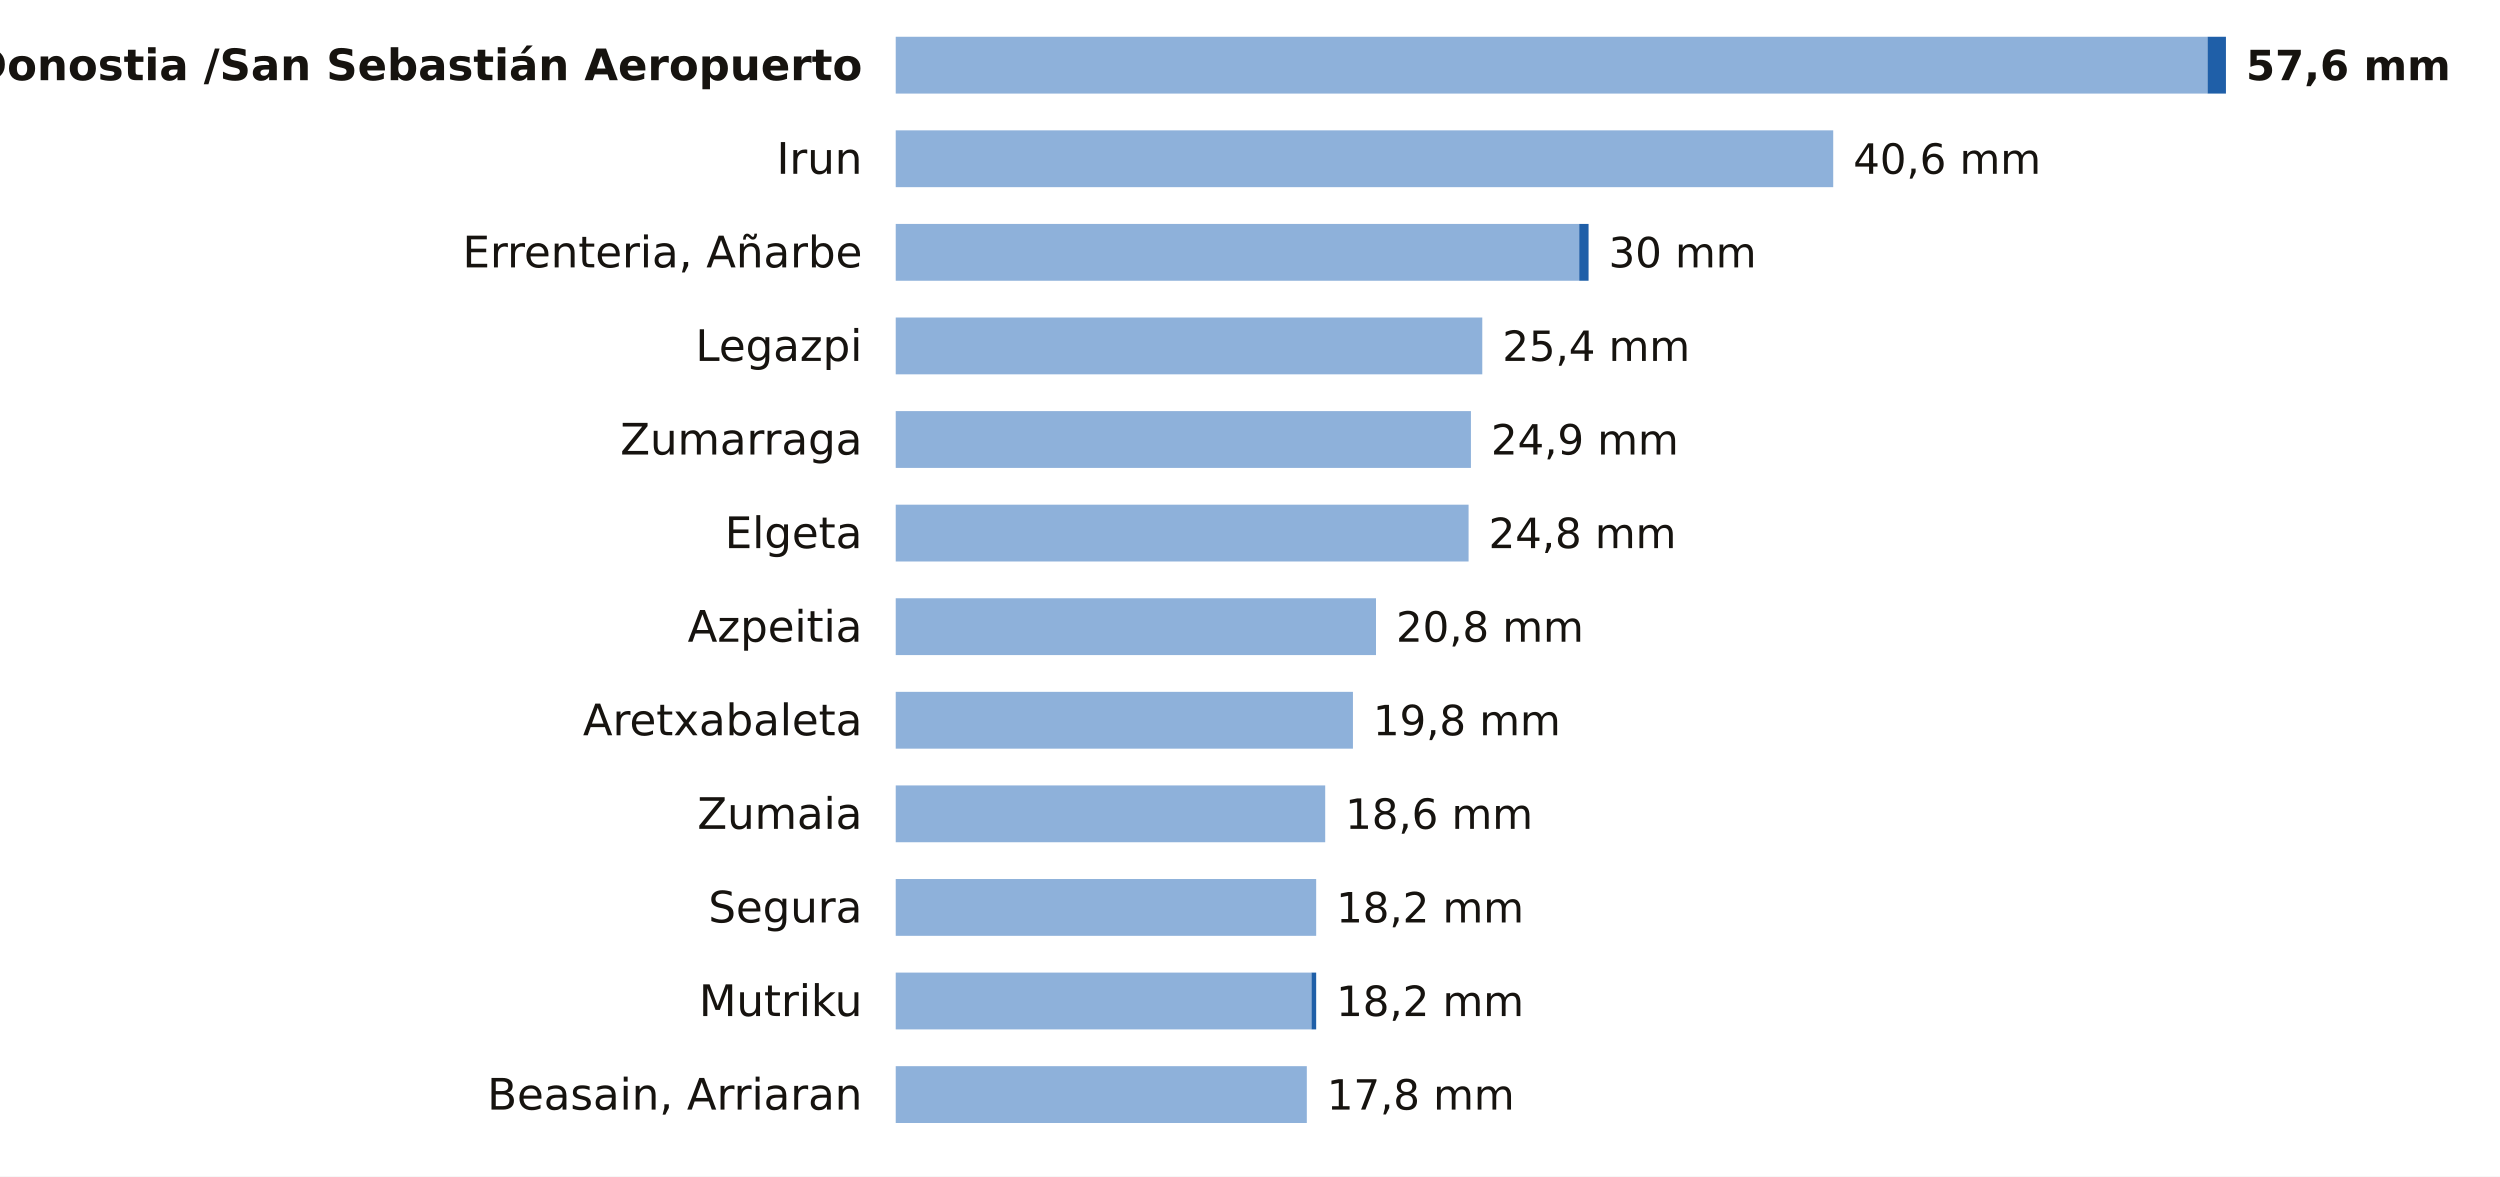
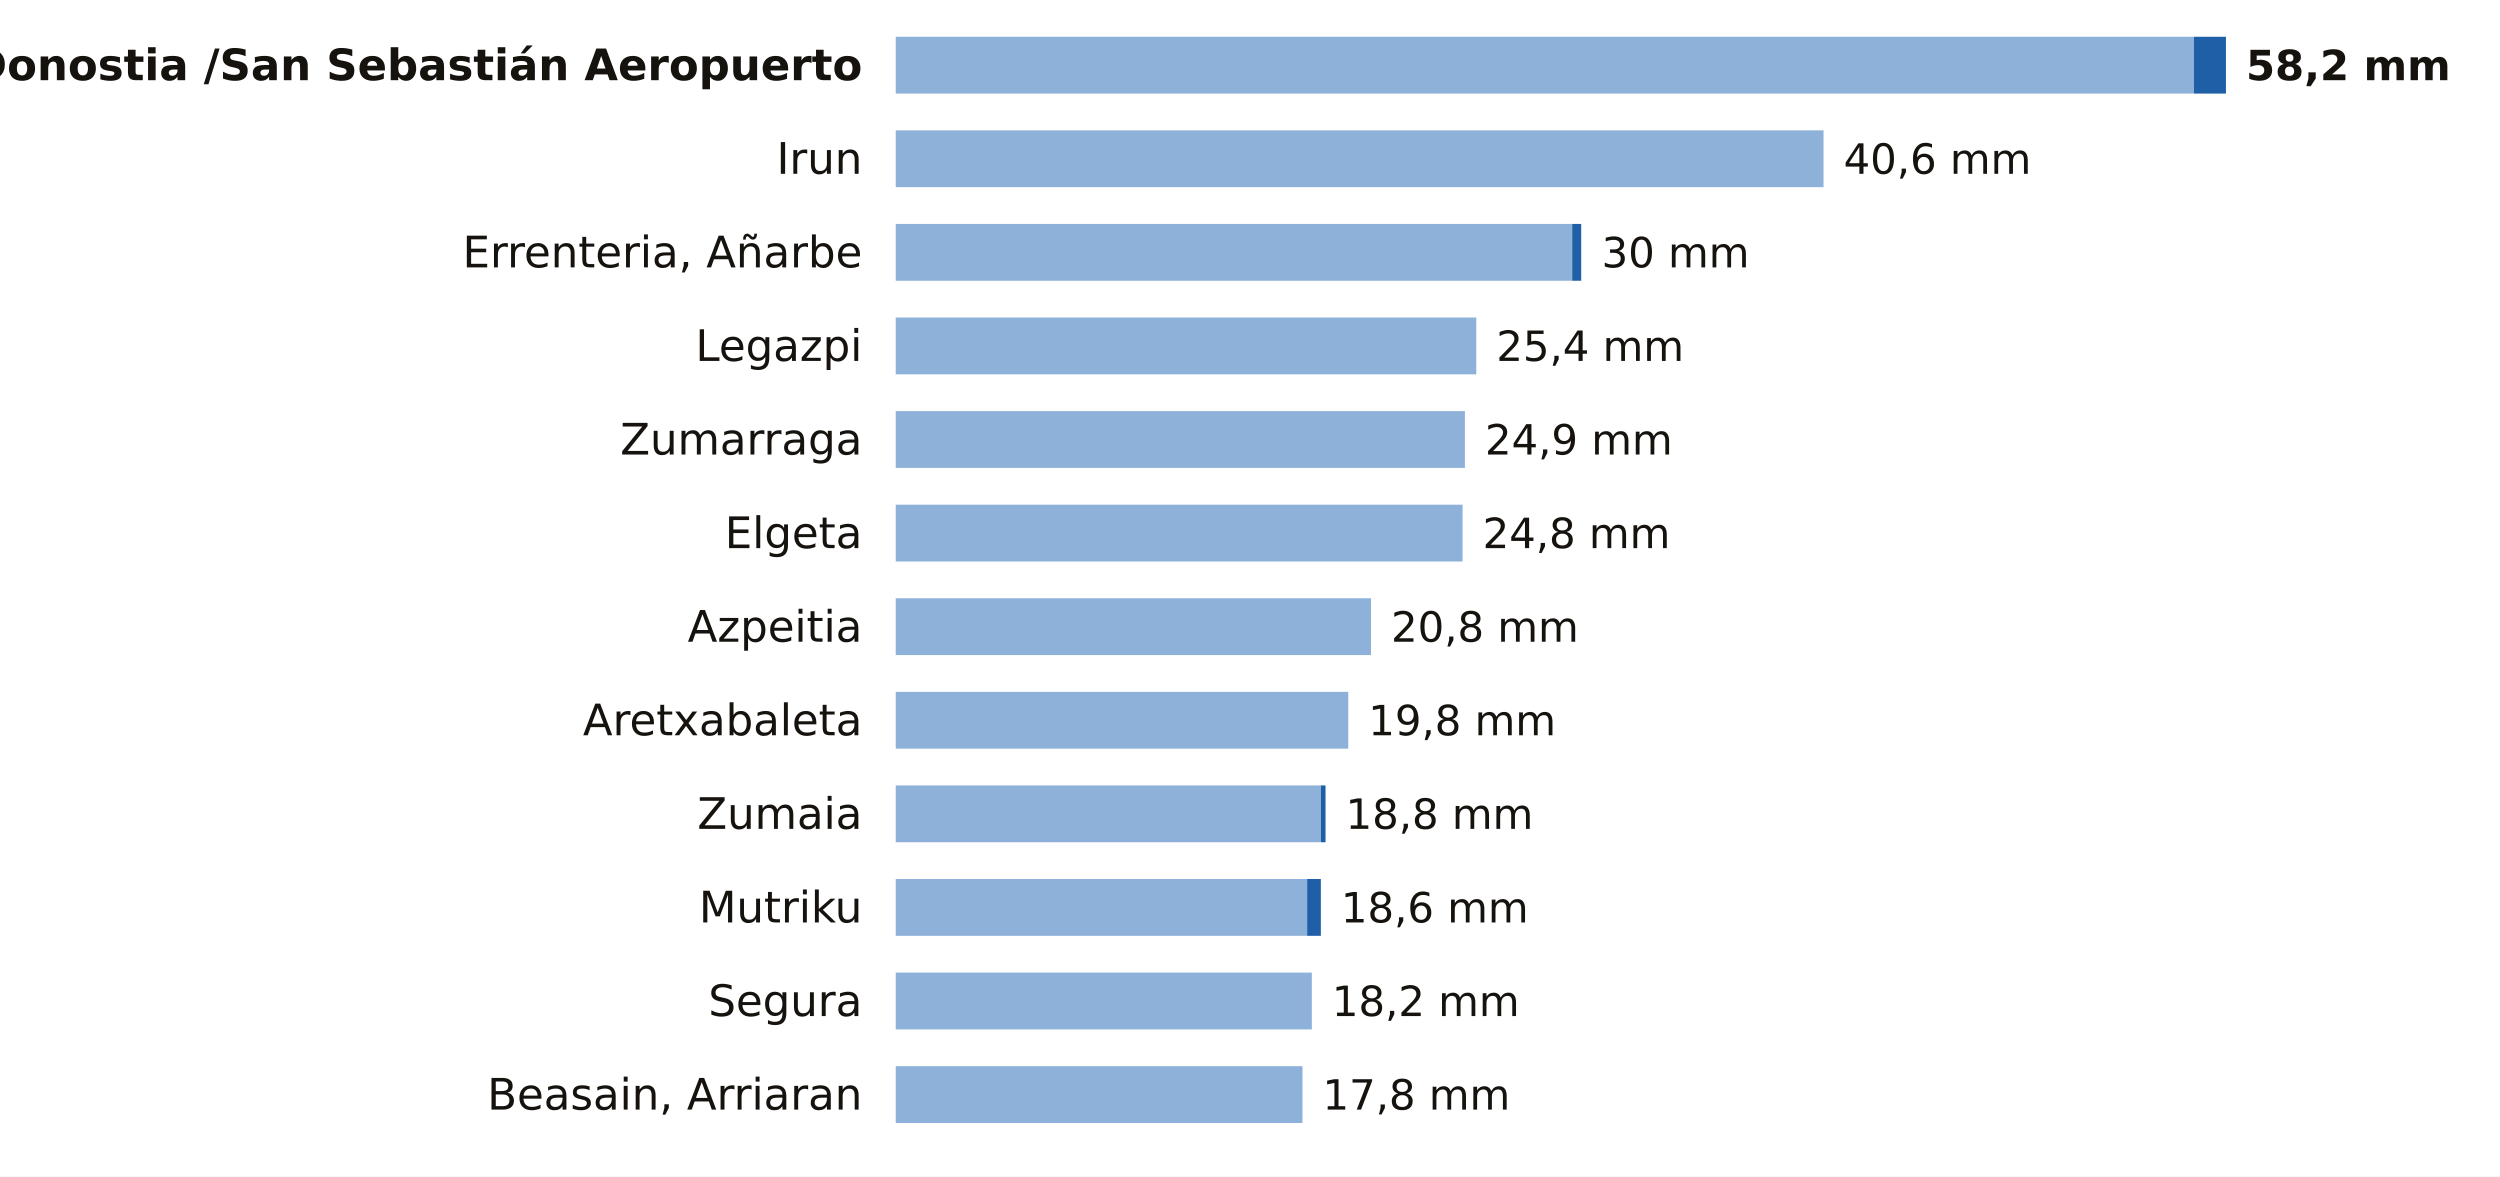
<svg xmlns="http://www.w3.org/2000/svg" viewBox="0 0 748 352" width="748" height="352" role="img" aria-label="La lluvia de los últimos 7 días en las estaciones de AEMET de Gipuzkoa">
  <rect width="748" height="352" fill="#FFFFFF" />
  <text x="258.0" y="24.0" font-size="13" fill="#16130F" text-anchor="end" font-weight="600" font-family="Public Sans, DejaVu Sans, Arial, sans-serif">Donostia /San Sebastián Aeropuerto</text>
-   <rect x="268" y="11" width="392.5" height="17" fill="#8EB1DA" />
-   <rect x="660.5" y="11" width="5.5" height="17" fill="#1F5FA8" />
-   <text x="672.0" y="24.0" font-size="12.5" fill="#16130F" text-anchor="start" font-weight="700" font-family="Public Sans, DejaVu Sans, Arial, sans-serif">57,6 mm</text>
+   <rect x="268" y="11" width="388.4" height="17" fill="#8EB1DA" />
+   <rect x="656.4" y="11" width="9.6" height="17" fill="#1F5FA8" />
+   <text x="672.0" y="24.0" font-size="12.5" fill="#16130F" text-anchor="start" font-weight="700" font-family="Public Sans, DejaVu Sans, Arial, sans-serif">58,2 mm</text>
  <text x="258.0" y="52.0" font-size="13" fill="#16130F" text-anchor="end" font-weight="400" font-family="Public Sans, DejaVu Sans, Arial, sans-serif">Irun</text>
-   <rect x="268" y="39" width="280.5" height="17" fill="#8EB1DA" />
-   <text x="554.5" y="52.0" font-size="12.5" fill="#16130F" text-anchor="start" font-weight="500" font-family="Public Sans, DejaVu Sans, Arial, sans-serif">40,6 mm</text>
+   <rect x="268" y="39" width="277.6" height="17" fill="#8EB1DA" />
+   <text x="551.6" y="52.0" font-size="12.5" fill="#16130F" text-anchor="start" font-weight="500" font-family="Public Sans, DejaVu Sans, Arial, sans-serif">40,6 mm</text>
  <text x="258.0" y="80.0" font-size="13" fill="#16130F" text-anchor="end" font-weight="400" font-family="Public Sans, DejaVu Sans, Arial, sans-serif">Errenteria, Añarbe</text>
-   <rect x="268" y="67" width="204.5" height="17" fill="#8EB1DA" />
-   <rect x="472.5" y="67" width="2.8" height="17" fill="#1F5FA8" />
-   <text x="481.3" y="80.0" font-size="12.5" fill="#16130F" text-anchor="start" font-weight="500" font-family="Public Sans, DejaVu Sans, Arial, sans-serif">30 mm</text>
+   <rect x="268" y="67" width="202.4" height="17" fill="#8EB1DA" />
+   <rect x="470.4" y="67" width="2.7" height="17" fill="#1F5FA8" />
+   <text x="479.2" y="80.0" font-size="12.5" fill="#16130F" text-anchor="start" font-weight="500" font-family="Public Sans, DejaVu Sans, Arial, sans-serif">30 mm</text>
  <text x="258.0" y="108.0" font-size="13" fill="#16130F" text-anchor="end" font-weight="400" font-family="Public Sans, DejaVu Sans, Arial, sans-serif">Legazpi</text>
-   <rect x="268" y="95" width="175.5" height="17" fill="#8EB1DA" />
-   <text x="449.5" y="108.0" font-size="12.5" fill="#16130F" text-anchor="start" font-weight="500" font-family="Public Sans, DejaVu Sans, Arial, sans-serif">25,4 mm</text>
+   <rect x="268" y="95" width="173.7" height="17" fill="#8EB1DA" />
+   <text x="447.7" y="108.0" font-size="12.5" fill="#16130F" text-anchor="start" font-weight="500" font-family="Public Sans, DejaVu Sans, Arial, sans-serif">25,4 mm</text>
  <text x="258.0" y="136.0" font-size="13" fill="#16130F" text-anchor="end" font-weight="400" font-family="Public Sans, DejaVu Sans, Arial, sans-serif">Zumarraga</text>
-   <rect x="268" y="123" width="172.1" height="17" fill="#8EB1DA" />
-   <text x="446.1" y="136.0" font-size="12.5" fill="#16130F" text-anchor="start" font-weight="500" font-family="Public Sans, DejaVu Sans, Arial, sans-serif">24,9 mm</text>
+   <rect x="268" y="123" width="170.3" height="17" fill="#8EB1DA" />
+   <text x="444.3" y="136.0" font-size="12.5" fill="#16130F" text-anchor="start" font-weight="500" font-family="Public Sans, DejaVu Sans, Arial, sans-serif">24,9 mm</text>
  <text x="258.0" y="164.0" font-size="13" fill="#16130F" text-anchor="end" font-weight="400" font-family="Public Sans, DejaVu Sans, Arial, sans-serif">Elgeta</text>
-   <rect x="268" y="151" width="171.4" height="17" fill="#8EB1DA" />
-   <text x="445.4" y="164.0" font-size="12.5" fill="#16130F" text-anchor="start" font-weight="500" font-family="Public Sans, DejaVu Sans, Arial, sans-serif">24,8 mm</text>
+   <rect x="268" y="151" width="169.6" height="17" fill="#8EB1DA" />
+   <text x="443.6" y="164.0" font-size="12.5" fill="#16130F" text-anchor="start" font-weight="500" font-family="Public Sans, DejaVu Sans, Arial, sans-serif">24,8 mm</text>
  <text x="258.0" y="192.0" font-size="13" fill="#16130F" text-anchor="end" font-weight="400" font-family="Public Sans, DejaVu Sans, Arial, sans-serif">Azpeitia</text>
-   <rect x="268" y="179" width="143.7" height="17" fill="#8EB1DA" />
-   <text x="417.7" y="192.0" font-size="12.5" fill="#16130F" text-anchor="start" font-weight="500" font-family="Public Sans, DejaVu Sans, Arial, sans-serif">20,8 mm</text>
+   <rect x="268" y="179" width="142.2" height="17" fill="#8EB1DA" />
+   <text x="416.2" y="192.0" font-size="12.5" fill="#16130F" text-anchor="start" font-weight="500" font-family="Public Sans, DejaVu Sans, Arial, sans-serif">20,8 mm</text>
  <text x="258.0" y="220.0" font-size="13" fill="#16130F" text-anchor="end" font-weight="400" font-family="Public Sans, DejaVu Sans, Arial, sans-serif">Aretxabaleta</text>
-   <rect x="268" y="207" width="136.8" height="17" fill="#8EB1DA" />
-   <text x="410.8" y="220.0" font-size="12.5" fill="#16130F" text-anchor="start" font-weight="500" font-family="Public Sans, DejaVu Sans, Arial, sans-serif">19,8 mm</text>
+   <rect x="268" y="207" width="135.4" height="17" fill="#8EB1DA" />
+   <text x="409.4" y="220.0" font-size="12.5" fill="#16130F" text-anchor="start" font-weight="500" font-family="Public Sans, DejaVu Sans, Arial, sans-serif">19,8 mm</text>
  <text x="258.0" y="248.0" font-size="13" fill="#16130F" text-anchor="end" font-weight="400" font-family="Public Sans, DejaVu Sans, Arial, sans-serif">Zumaia</text>
-   <rect x="268" y="235" width="128.5" height="17" fill="#8EB1DA" />
-   <text x="402.5" y="248.0" font-size="12.5" fill="#16130F" text-anchor="start" font-weight="500" font-family="Public Sans, DejaVu Sans, Arial, sans-serif">18,6 mm</text>
-   <text x="258.0" y="276.0" font-size="13" fill="#16130F" text-anchor="end" font-weight="400" font-family="Public Sans, DejaVu Sans, Arial, sans-serif">Segura</text>
-   <rect x="268" y="263" width="125.8" height="17" fill="#8EB1DA" />
-   <text x="399.8" y="276.0" font-size="12.5" fill="#16130F" text-anchor="start" font-weight="500" font-family="Public Sans, DejaVu Sans, Arial, sans-serif">18,2 mm</text>
-   <text x="258.0" y="304.0" font-size="13" fill="#16130F" text-anchor="end" font-weight="400" font-family="Public Sans, DejaVu Sans, Arial, sans-serif">Mutriku</text>
-   <rect x="268" y="291" width="124.4" height="17" fill="#8EB1DA" />
-   <rect x="392.4" y="291" width="1.4" height="17" fill="#1F5FA8" />
-   <text x="399.8" y="304.0" font-size="12.5" fill="#16130F" text-anchor="start" font-weight="500" font-family="Public Sans, DejaVu Sans, Arial, sans-serif">18,2 mm</text>
+   <rect x="268" y="235" width="127.2" height="17" fill="#8EB1DA" />
+   <rect x="395.2" y="235" width="1.4" height="17" fill="#1F5FA8" />
+   <text x="402.6" y="248.0" font-size="12.5" fill="#16130F" text-anchor="start" font-weight="500" font-family="Public Sans, DejaVu Sans, Arial, sans-serif">18,8 mm</text>
+   <text x="258.0" y="276.0" font-size="13" fill="#16130F" text-anchor="end" font-weight="400" font-family="Public Sans, DejaVu Sans, Arial, sans-serif">Mutriku</text>
+   <rect x="268" y="263" width="123.1" height="17" fill="#8EB1DA" />
+   <rect x="391.1" y="263" width="4.1" height="17" fill="#1F5FA8" />
+   <text x="401.2" y="276.0" font-size="12.5" fill="#16130F" text-anchor="start" font-weight="500" font-family="Public Sans, DejaVu Sans, Arial, sans-serif">18,6 mm</text>
+   <text x="258.0" y="304.0" font-size="13" fill="#16130F" text-anchor="end" font-weight="400" font-family="Public Sans, DejaVu Sans, Arial, sans-serif">Segura</text>
+   <rect x="268" y="291" width="124.5" height="17" fill="#8EB1DA" />
+   <text x="398.5" y="304.0" font-size="12.5" fill="#16130F" text-anchor="start" font-weight="500" font-family="Public Sans, DejaVu Sans, Arial, sans-serif">18,2 mm</text>
  <text x="258.0" y="332.0" font-size="13" fill="#16130F" text-anchor="end" font-weight="400" font-family="Public Sans, DejaVu Sans, Arial, sans-serif">Beasain, Arriaran</text>
-   <rect x="268" y="319" width="123.0" height="17" fill="#8EB1DA" />
-   <text x="397.0" y="332.0" font-size="12.5" fill="#16130F" text-anchor="start" font-weight="500" font-family="Public Sans, DejaVu Sans, Arial, sans-serif">17,8 mm</text>
+   <rect x="268" y="319" width="121.7" height="17" fill="#8EB1DA" />
+   <text x="395.7" y="332.0" font-size="12.5" fill="#16130F" text-anchor="start" font-weight="500" font-family="Public Sans, DejaVu Sans, Arial, sans-serif">17,8 mm</text>
</svg>
